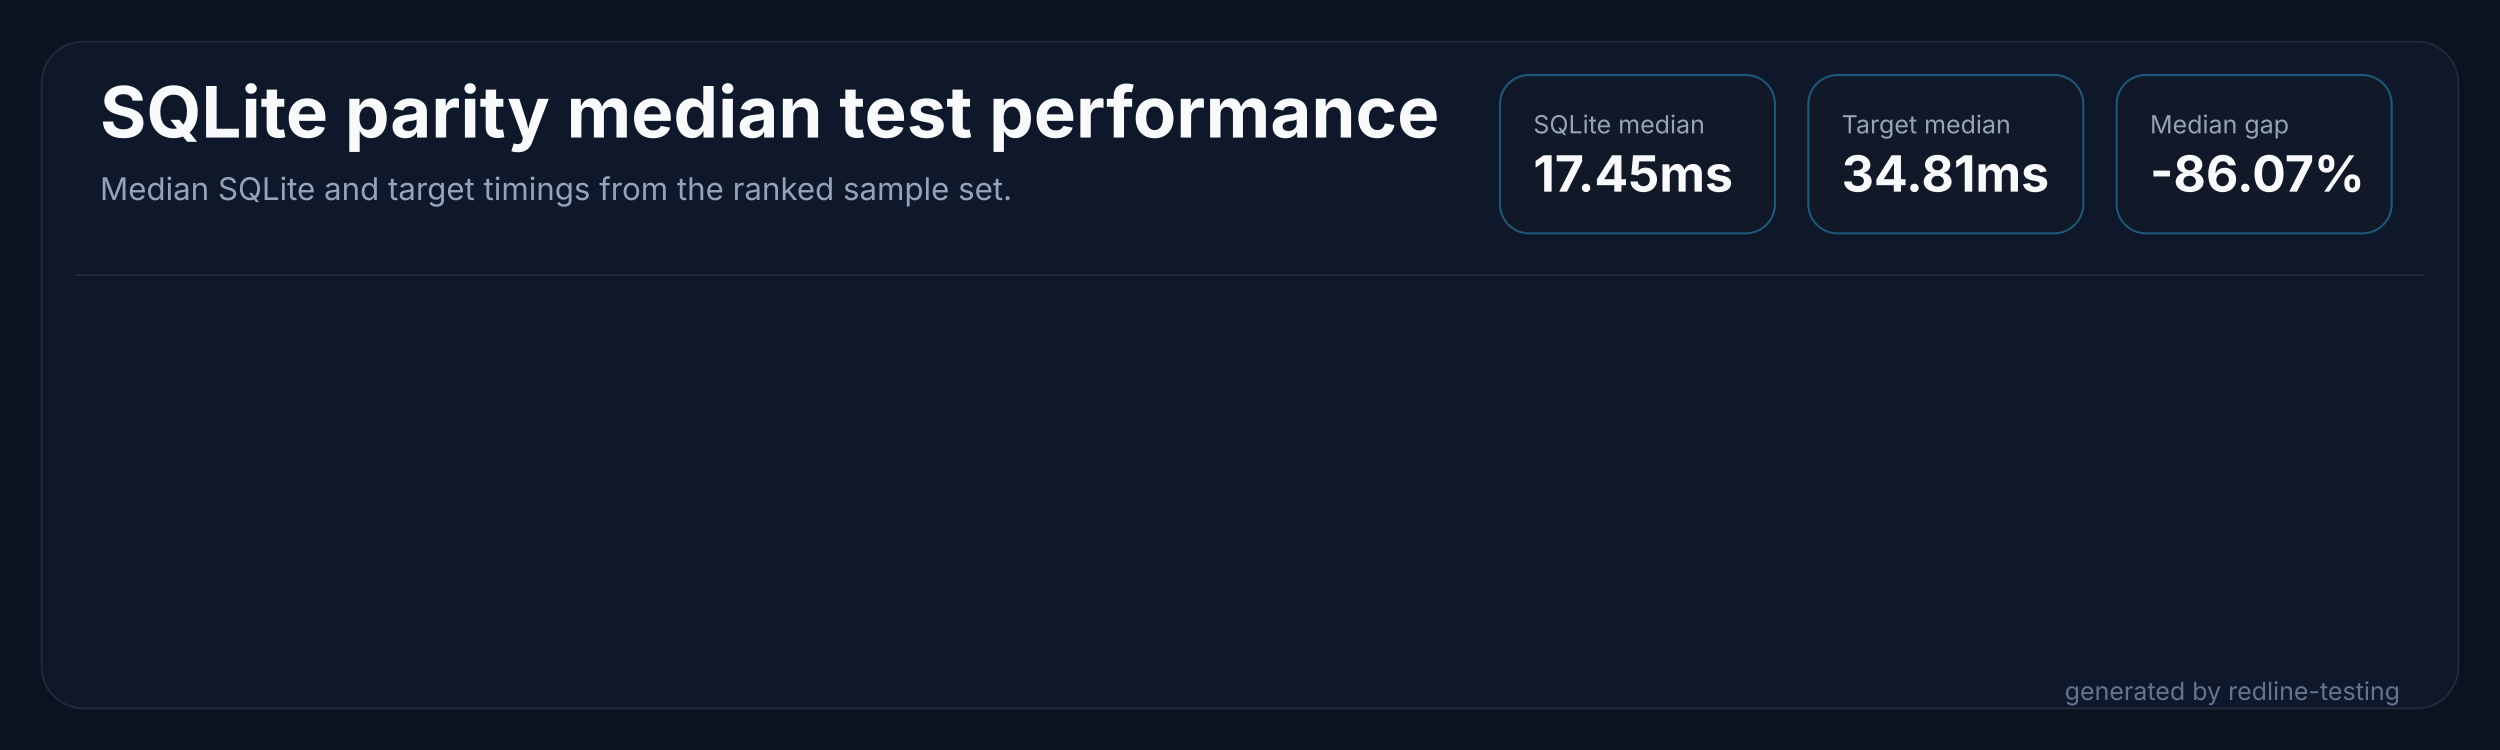
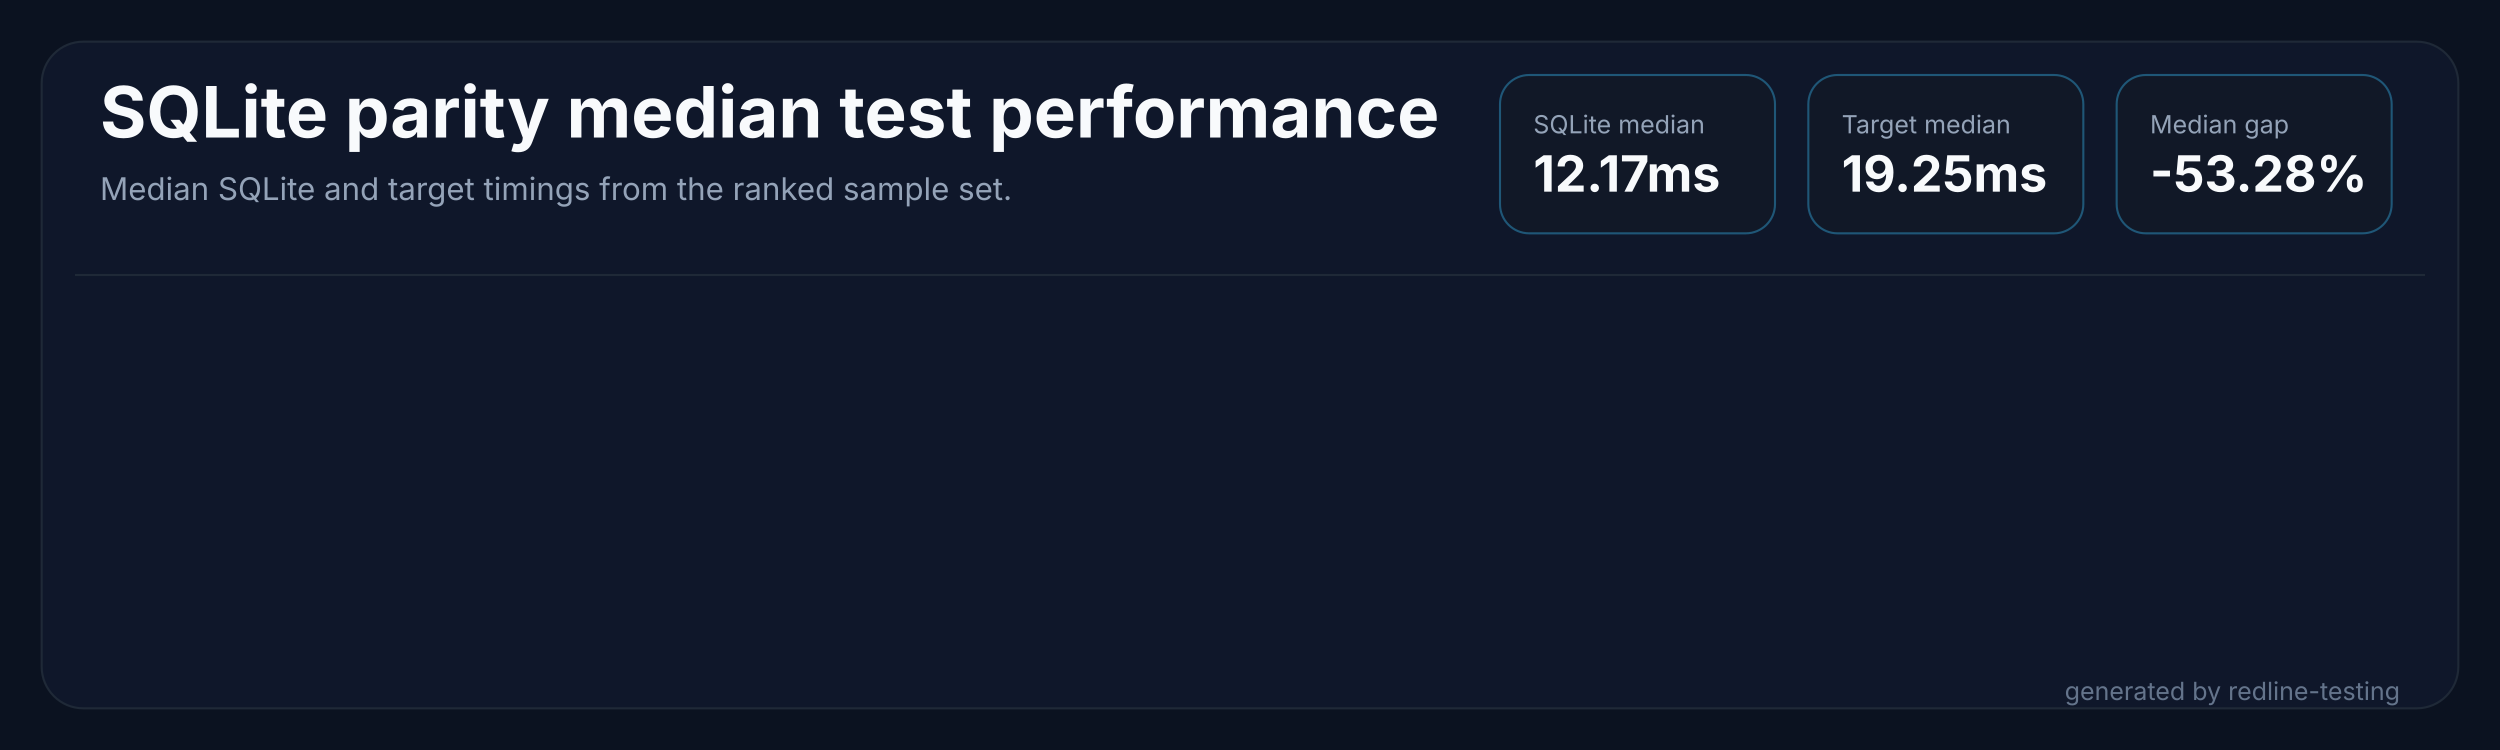
<svg xmlns="http://www.w3.org/2000/svg" width="1200" height="360" viewBox="0 0 1200 360" role="img" aria-labelledby="title desc">
  <rect width="1200" height="360" fill="#0b1220" />
  <rect x="20" y="20" width="1160" height="320" rx="20" fill="#0f172a" stroke="#1f2937" />
  <path d="M 36 132 H 1164" stroke="#1f2937" stroke-width="1" />
  <text x="48" y="66" fill="#f8fafc" font-family="Inter,Segoe UI,sans-serif" font-size="34" font-weight="700" letter-spacing="0">SQLite parity median test performance</text>
  <text x="48" y="96" fill="#94a3b8" font-family="Inter,Segoe UI,sans-serif" font-size="15" letter-spacing="0">Median SQLite and target timings from the ranked sample set.</text>
  <g transform="translate(720,36)">
    <rect width="132" height="76" rx="14" fill="#111827" stroke="#38bdf8" stroke-opacity="0.38" />
    <text x="16" y="28" fill="#94a3b8" font-family="Inter,Segoe UI,sans-serif" font-size="12" letter-spacing="0">SQLite median</text>
-     <text x="16" y="56" fill="#f8fafc" font-family="Inter,Segoe UI,sans-serif" font-size="24" font-weight="700" letter-spacing="0">17.45ms</text>
+     <text x="16" y="56" fill="#f8fafc" font-family="Inter,Segoe UI,sans-serif" font-size="24" font-weight="700" letter-spacing="0">12.17ms</text>
  </g>
  <g transform="translate(868,36)">
    <rect width="132" height="76" rx="14" fill="#111827" stroke="#38bdf8" stroke-opacity="0.38" />
    <text x="16" y="28" fill="#94a3b8" font-family="Inter,Segoe UI,sans-serif" font-size="12" letter-spacing="0">Target median</text>
-     <text x="16" y="56" fill="#f8fafc" font-family="Inter,Segoe UI,sans-serif" font-size="24" font-weight="700" letter-spacing="0">34.81ms</text>
+     <text x="16" y="56" fill="#f8fafc" font-family="Inter,Segoe UI,sans-serif" font-size="24" font-weight="700" letter-spacing="0">19.25ms</text>
  </g>
  <g transform="translate(1016,36)">
    <rect width="132" height="76" rx="14" fill="#111827" stroke="#38bdf8" stroke-opacity="0.38" />
    <text x="16" y="28" fill="#94a3b8" font-family="Inter,Segoe UI,sans-serif" font-size="12" letter-spacing="0">Median gap</text>
-     <text x="16" y="56" fill="#f8fafc" font-family="Inter,Segoe UI,sans-serif" font-size="24" font-weight="700" letter-spacing="0">-86.07%</text>
+     <text x="16" y="56" fill="#f8fafc" font-family="Inter,Segoe UI,sans-serif" font-size="24" font-weight="700" letter-spacing="0">-53.28%</text>
  </g>
  <text x="1152" y="336" fill="#64748b" text-anchor="end" font-family="Inter,Segoe UI,sans-serif" font-size="12" letter-spacing="0">generated by redline-testing</text>
</svg>
